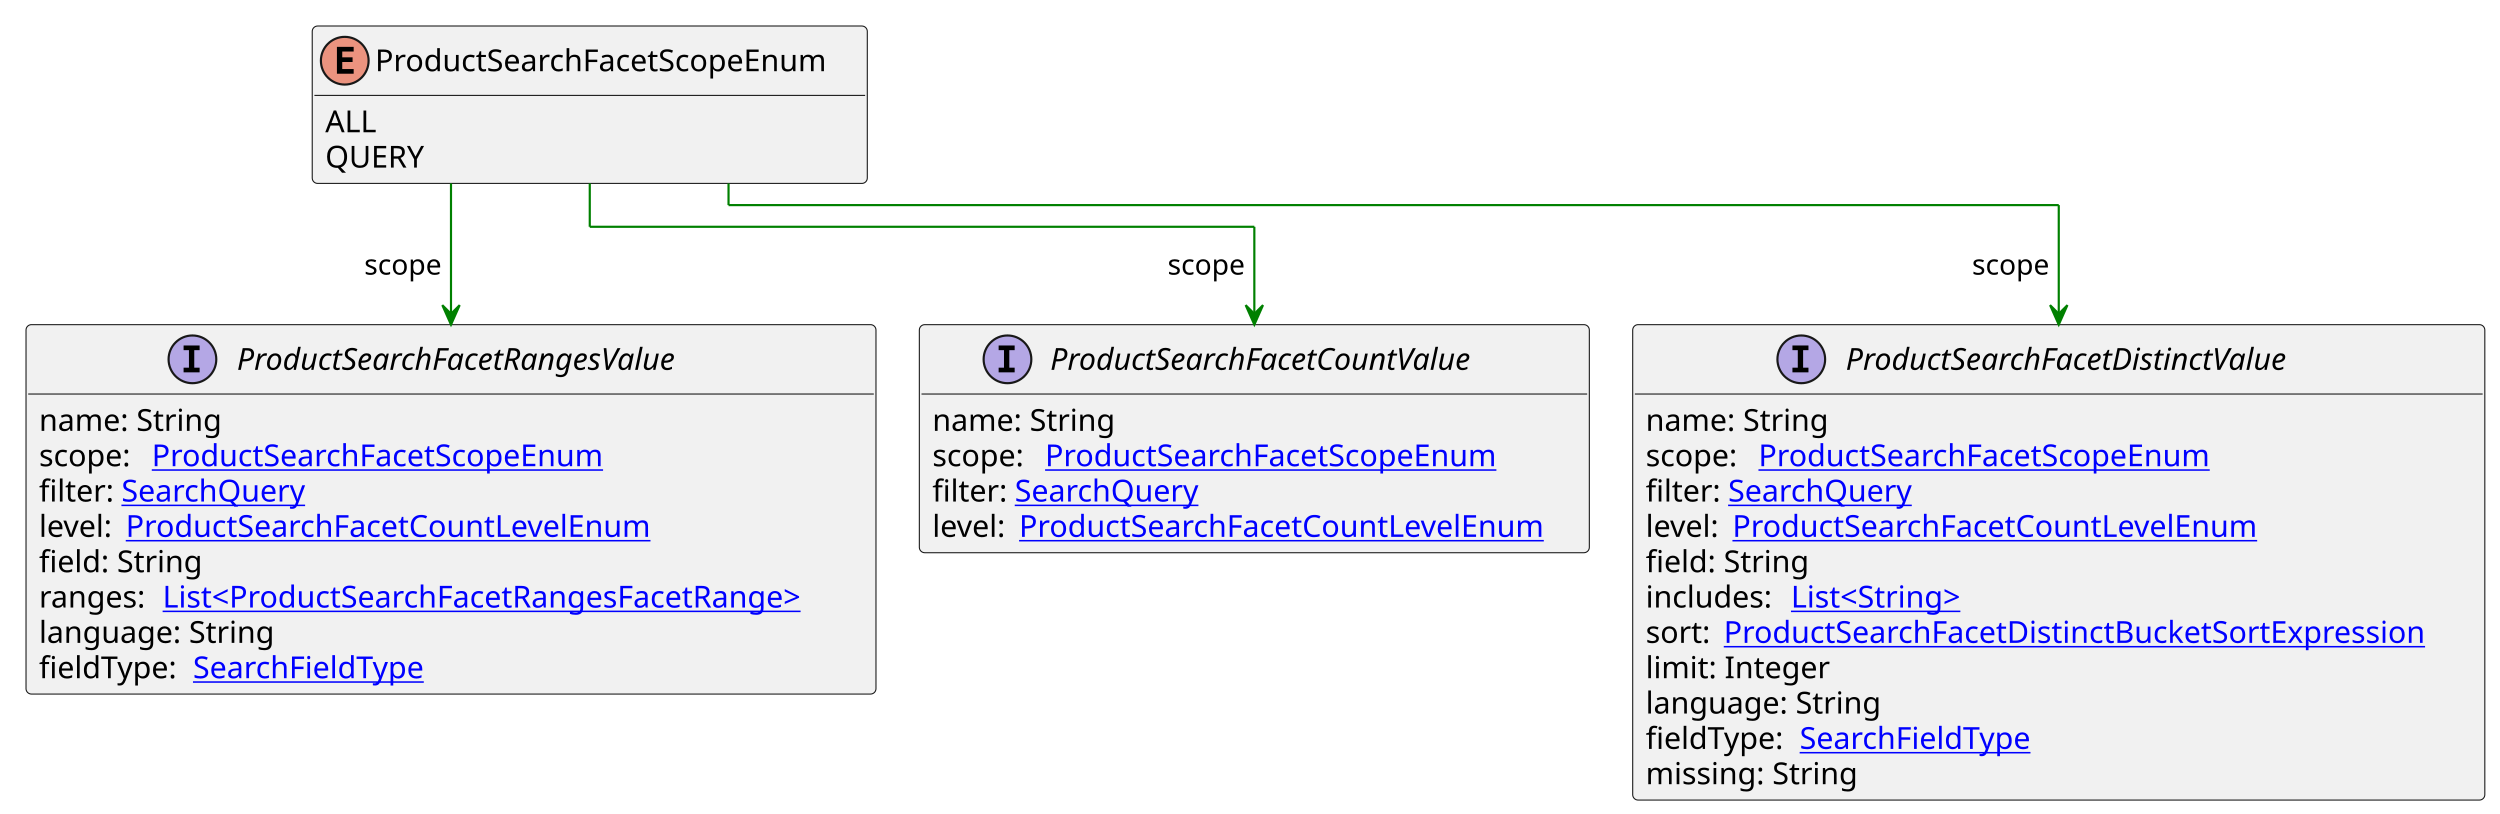
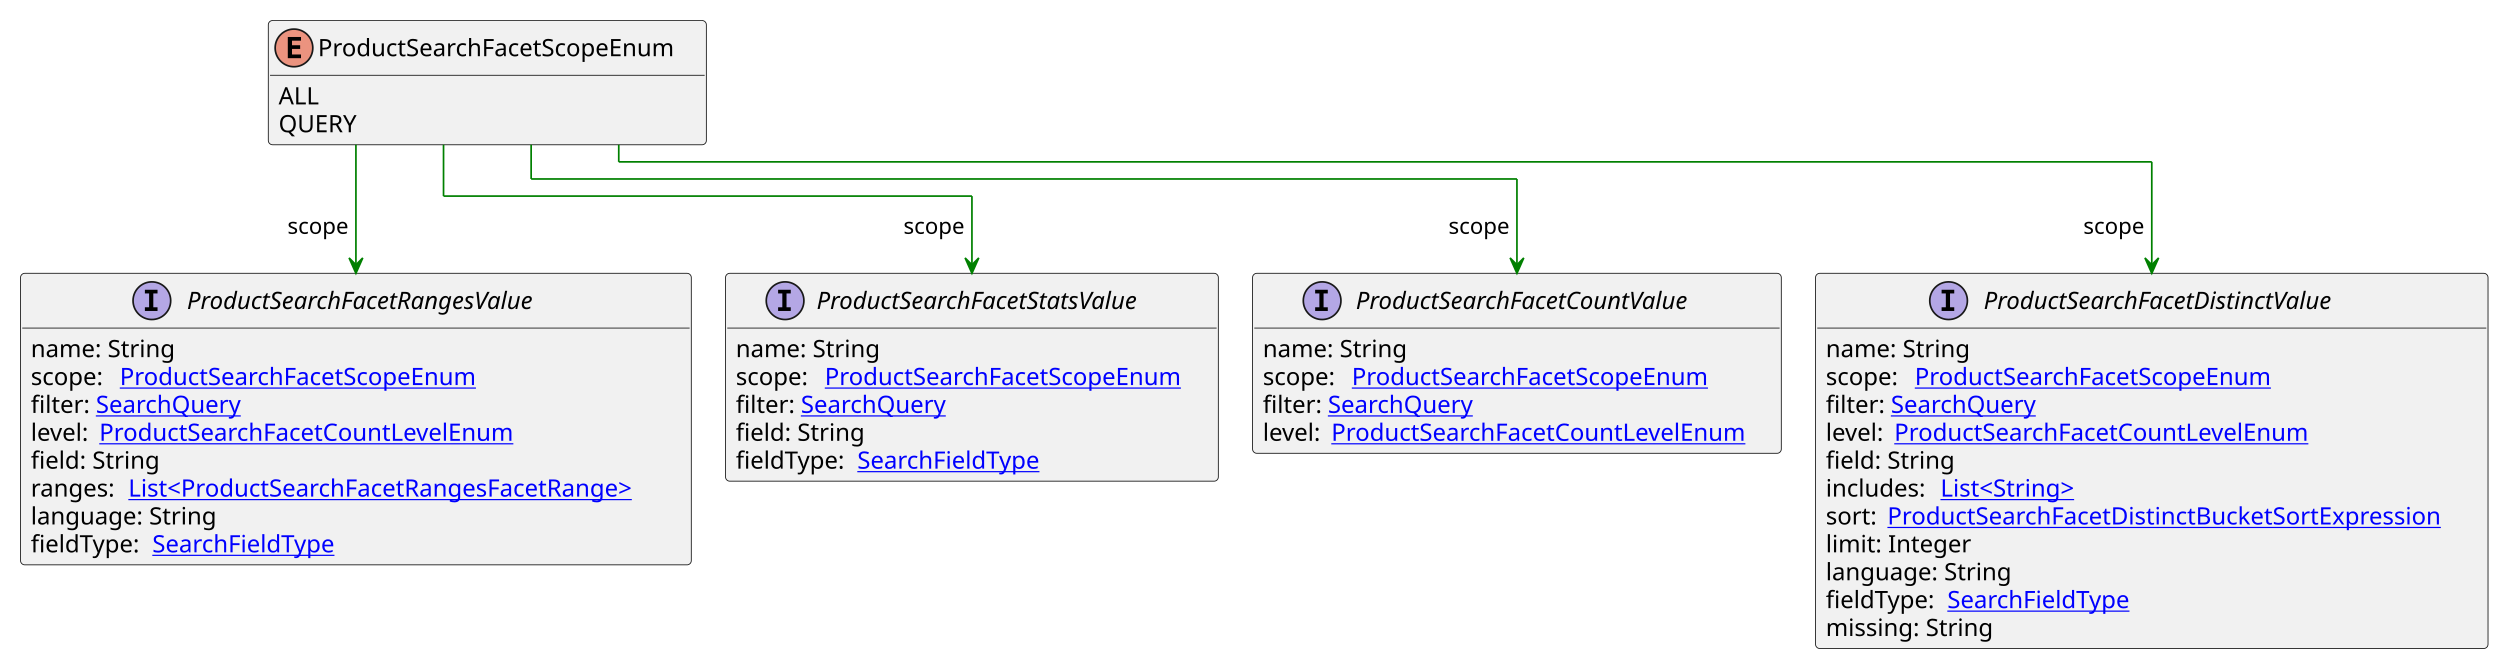
- <svg xmlns="http://www.w3.org/2000/svg" xmlns:xlink="http://www.w3.org/1999/xlink" contentStyleType="text/css" height="375px" preserveAspectRatio="none" style="width:1153px;height:375px;background:#FFFFFF;" version="1.1" viewBox="0 0 1153 375" width="1153px" zoomAndPan="magnify">
+ <svg xmlns="http://www.w3.org/2000/svg" xmlns:xlink="http://www.w3.org/1999/xlink" contentStyleType="text/css" height="385px" preserveAspectRatio="none" style="width:1461px;height:385px;background:#FFFFFF;" version="1.1" viewBox="0 0 1461 385" width="1461px" zoomAndPan="magnify">
  <defs />
  <g>
    <g id="elem_ProductSearchFacetScopeEnum">
-       <rect codeLine="3" fill="#F1F1F1" height="72.594" id="ProductSearchFacetScopeEnum" rx="2.5" ry="2.5" style="stroke:#181818;stroke-width:0.5;" width="256" x="144" y="12" />
-       <ellipse cx="159" cy="28" fill="#EB937F" rx="11" ry="11" style="stroke:#181818;stroke-width:1.0;" />
-       <path d="M163.109,34 L155.391,34 L155.391,21.609 L163.109,21.609 L163.109,23.766 L157.844,23.766 L157.844,26.438 L162.609,26.438 L162.609,28.594 L157.844,28.594 L157.844,31.844 L163.109,31.844 L163.109,34 Z " fill="#000000" />
-       <text fill="#000000" font-family="sans-serif" font-size="14" lengthAdjust="spacing" textLength="224" x="173" y="32.847">ProductSearchFacetScopeEnum</text>
-       <line style="stroke:#181818;stroke-width:0.5;" x1="145" x2="399" y1="44" y2="44" />
-       <text fill="#000000" font-family="sans-serif" font-size="14" lengthAdjust="spacing" textLength="23" x="150" y="60.995">ALL</text>
-       <text fill="#000000" font-family="sans-serif" font-size="14" lengthAdjust="spacing" textLength="49" x="150" y="77.292">QUERY</text>
+       <rect codeLine="3" fill="#F1F1F1" height="72.594" id="ProductSearchFacetScopeEnum" rx="2.5" ry="2.5" style="stroke:#181818;stroke-width:0.5;" width="256" x="156.8" y="12" />
+       <ellipse cx="171.8" cy="28" fill="#EB937F" rx="11" ry="11" style="stroke:#181818;stroke-width:1.0;" />
+       <path d="M175.909,34 L168.191,34 L168.191,21.609 L175.909,21.609 L175.909,23.766 L170.644,23.766 L170.644,26.438 L175.409,26.438 L175.409,28.594 L170.644,28.594 L170.644,31.844 L175.909,31.844 L175.909,34 Z " fill="#000000" />
+       <text fill="#000000" font-family="sans-serif" font-size="14" lengthAdjust="spacing" textLength="224" x="185.8" y="32.847">ProductSearchFacetScopeEnum</text>
+       <line style="stroke:#181818;stroke-width:0.5;" x1="157.8" x2="411.8" y1="44" y2="44" />
+       <text fill="#000000" font-family="sans-serif" font-size="14" lengthAdjust="spacing" textLength="23" x="162.8" y="60.995">ALL</text>
+       <text fill="#000000" font-family="sans-serif" font-size="14" lengthAdjust="spacing" textLength="49" x="162.8" y="77.292">QUERY</text>
    </g>
    <a href="ProductSearchFacetCountValue.svg" target="_top" title="ProductSearchFacetCountValue.svg" xlink:actuate="onRequest" xlink:href="ProductSearchFacetCountValue.svg" xlink:show="new" xlink:title="ProductSearchFacetCountValue.svg" xlink:type="simple">
      <g id="elem_ProductSearchFacetCountValue">
-         <rect codeLine="7" fill="#F1F1F1" height="105.188" id="ProductSearchFacetCountValue" rx="2.5" ry="2.5" style="stroke:#181818;stroke-width:0.5;" width="309" x="424" y="149.727" />
-         <ellipse cx="464.65" cy="165.727" fill="#B4A7E5" rx="11" ry="11" style="stroke:#181818;stroke-width:1.0;" />
-         <path d="M460.572,161.492 L460.572,159.336 L467.962,159.336 L467.962,161.492 L465.494,161.492 L465.494,169.57 L467.962,169.57 L467.962,171.727 L460.572,171.727 L460.572,169.57 L463.041,169.57 L463.041,161.492 L460.572,161.492 Z " fill="#000000" />
-         <text fill="#000000" font-family="sans-serif" font-size="14" font-style="italic" lengthAdjust="spacing" textLength="220" x="484.35" y="170.573">ProductSearchFacetCountValue</text>
-         <line style="stroke:#181818;stroke-width:0.5;" x1="425" x2="732" y1="181.727" y2="181.727" />
-         <text fill="#000000" font-family="sans-serif" font-size="14" lengthAdjust="spacing" textLength="88" x="430" y="198.722">name: String</text>
-         <text fill="#000000" font-family="sans-serif" font-size="14" lengthAdjust="spacing" textLength="48" x="430" y="215.019">scope:</text>
+         <rect codeLine="7" fill="#F1F1F1" height="105.188" id="ProductSearchFacetCountValue" rx="2.5" ry="2.5" style="stroke:#181818;stroke-width:0.5;" width="309" x="732" y="159.727" />
+         <ellipse cx="772.65" cy="175.727" fill="#B4A7E5" rx="11" ry="11" style="stroke:#181818;stroke-width:1.0;" />
+         <path d="M768.572,171.492 L768.572,169.336 L775.962,169.336 L775.962,171.492 L773.494,171.492 L773.494,179.57 L775.962,179.57 L775.962,181.727 L768.572,181.727 L768.572,179.57 L771.041,179.57 L771.041,171.492 L768.572,171.492 Z " fill="#000000" />
+         <text fill="#000000" font-family="sans-serif" font-size="14" font-style="italic" lengthAdjust="spacing" textLength="220" x="792.35" y="180.573">ProductSearchFacetCountValue</text>
+         <line style="stroke:#181818;stroke-width:0.5;" x1="733" x2="1040" y1="191.727" y2="191.727" />
+         <text fill="#000000" font-family="sans-serif" font-size="14" lengthAdjust="spacing" textLength="88" x="738" y="208.722">name: String</text>
+         <text fill="#000000" font-family="sans-serif" font-size="14" lengthAdjust="spacing" textLength="48" x="738" y="225.019">scope:</text>
        <a href="ProductSearchFacetScopeEnum.svg" target="_top" title="ProductSearchFacetScopeEnum.svg" xlink:actuate="onRequest" xlink:href="ProductSearchFacetScopeEnum.svg" xlink:show="new" xlink:title="ProductSearchFacetScopeEnum.svg" xlink:type="simple">
-           <text fill="#0000FF" font-family="sans-serif" font-size="14" lengthAdjust="spacing" text-decoration="underline" textLength="224" x="482" y="215.019">ProductSearchFacetScopeEnum</text>
+           <text fill="#0000FF" font-family="sans-serif" font-size="14" lengthAdjust="spacing" text-decoration="underline" textLength="224" x="790" y="225.019">ProductSearchFacetScopeEnum</text>
        </a>
-         <text fill="#000000" font-family="sans-serif" font-size="14" lengthAdjust="spacing" textLength="34" x="430" y="231.315">filter:</text>
+         <text fill="#000000" font-family="sans-serif" font-size="14" lengthAdjust="spacing" textLength="34" x="738" y="241.315">filter:</text>
        <a href="SearchQuery.svg" target="_top" title="SearchQuery.svg" xlink:actuate="onRequest" xlink:href="SearchQuery.svg" xlink:show="new" xlink:title="SearchQuery.svg" xlink:type="simple">
-           <text fill="#0000FF" font-family="sans-serif" font-size="14" lengthAdjust="spacing" text-decoration="underline" textLength="89" x="468" y="231.315">SearchQuery</text>
+           <text fill="#0000FF" font-family="sans-serif" font-size="14" lengthAdjust="spacing" text-decoration="underline" textLength="89" x="776" y="241.315">SearchQuery</text>
        </a>
-         <text fill="#000000" font-family="sans-serif" font-size="14" lengthAdjust="spacing" textLength="36" x="430" y="247.612">level:</text>
+         <text fill="#000000" font-family="sans-serif" font-size="14" lengthAdjust="spacing" textLength="36" x="738" y="257.612">level:</text>
        <a href="ProductSearchFacetCountLevelEnum.svg" target="_top" title="ProductSearchFacetCountLevelEnum.svg" xlink:actuate="onRequest" xlink:href="ProductSearchFacetCountLevelEnum.svg" xlink:show="new" xlink:title="ProductSearchFacetCountLevelEnum.svg" xlink:type="simple">
-           <text fill="#0000FF" font-family="sans-serif" font-size="14" lengthAdjust="spacing" text-decoration="underline" textLength="257" x="470" y="247.612">ProductSearchFacetCountLevelEnum</text>
+           <text fill="#0000FF" font-family="sans-serif" font-size="14" lengthAdjust="spacing" text-decoration="underline" textLength="257" x="778" y="257.612">ProductSearchFacetCountLevelEnum</text>
        </a>
      </g>
    </a>
    <a href="ProductSearchFacetDistinctValue.svg" target="_top" title="ProductSearchFacetDistinctValue.svg" xlink:actuate="onRequest" xlink:href="ProductSearchFacetDistinctValue.svg" xlink:show="new" xlink:title="ProductSearchFacetDistinctValue.svg" xlink:type="simple">
      <g id="elem_ProductSearchFacetDistinctValue">
-         <rect codeLine="13" fill="#F1F1F1" height="219.266" id="ProductSearchFacetDistinctValue" rx="2.5" ry="2.5" style="stroke:#181818;stroke-width:0.5;" width="393" x="753" y="149.727" />
-         <ellipse cx="830.75" cy="165.727" fill="#B4A7E5" rx="11" ry="11" style="stroke:#181818;stroke-width:1.0;" />
-         <path d="M826.672,161.492 L826.672,159.336 L834.062,159.336 L834.062,161.492 L831.594,161.492 L831.594,169.57 L834.062,169.57 L834.062,171.727 L826.672,171.727 L826.672,169.57 L829.141,169.57 L829.141,161.492 L826.672,161.492 Z " fill="#000000" />
-         <text fill="#000000" font-family="sans-serif" font-size="14" font-style="italic" lengthAdjust="spacing" textLength="229" x="851.25" y="170.573">ProductSearchFacetDistinctValue</text>
-         <line style="stroke:#181818;stroke-width:0.5;" x1="754" x2="1145" y1="181.727" y2="181.727" />
-         <text fill="#000000" font-family="sans-serif" font-size="14" lengthAdjust="spacing" textLength="88" x="759" y="198.722">name: String</text>
-         <text fill="#000000" font-family="sans-serif" font-size="14" lengthAdjust="spacing" textLength="48" x="759" y="215.019">scope:</text>
+         <rect codeLine="13" fill="#F1F1F1" height="219.266" id="ProductSearchFacetDistinctValue" rx="2.5" ry="2.5" style="stroke:#181818;stroke-width:0.5;" width="393" x="1061" y="159.727" />
+         <ellipse cx="1138.75" cy="175.727" fill="#B4A7E5" rx="11" ry="11" style="stroke:#181818;stroke-width:1.0;" />
+         <path d="M1134.672,171.492 L1134.672,169.336 L1142.062,169.336 L1142.062,171.492 L1139.594,171.492 L1139.594,179.57 L1142.062,179.57 L1142.062,181.727 L1134.672,181.727 L1134.672,179.57 L1137.141,179.57 L1137.141,171.492 L1134.672,171.492 Z " fill="#000000" />
+         <text fill="#000000" font-family="sans-serif" font-size="14" font-style="italic" lengthAdjust="spacing" textLength="229" x="1159.25" y="180.573">ProductSearchFacetDistinctValue</text>
+         <line style="stroke:#181818;stroke-width:0.5;" x1="1062" x2="1453" y1="191.727" y2="191.727" />
+         <text fill="#000000" font-family="sans-serif" font-size="14" lengthAdjust="spacing" textLength="88" x="1067" y="208.722">name: String</text>
+         <text fill="#000000" font-family="sans-serif" font-size="14" lengthAdjust="spacing" textLength="48" x="1067" y="225.019">scope:</text>
        <a href="ProductSearchFacetScopeEnum.svg" target="_top" title="ProductSearchFacetScopeEnum.svg" xlink:actuate="onRequest" xlink:href="ProductSearchFacetScopeEnum.svg" xlink:show="new" xlink:title="ProductSearchFacetScopeEnum.svg" xlink:type="simple">
-           <text fill="#0000FF" font-family="sans-serif" font-size="14" lengthAdjust="spacing" text-decoration="underline" textLength="224" x="811" y="215.019">ProductSearchFacetScopeEnum</text>
+           <text fill="#0000FF" font-family="sans-serif" font-size="14" lengthAdjust="spacing" text-decoration="underline" textLength="224" x="1119" y="225.019">ProductSearchFacetScopeEnum</text>
        </a>
-         <text fill="#000000" font-family="sans-serif" font-size="14" lengthAdjust="spacing" textLength="34" x="759" y="231.315">filter:</text>
+         <text fill="#000000" font-family="sans-serif" font-size="14" lengthAdjust="spacing" textLength="34" x="1067" y="241.315">filter:</text>
        <a href="SearchQuery.svg" target="_top" title="SearchQuery.svg" xlink:actuate="onRequest" xlink:href="SearchQuery.svg" xlink:show="new" xlink:title="SearchQuery.svg" xlink:type="simple">
-           <text fill="#0000FF" font-family="sans-serif" font-size="14" lengthAdjust="spacing" text-decoration="underline" textLength="89" x="797" y="231.315">SearchQuery</text>
+           <text fill="#0000FF" font-family="sans-serif" font-size="14" lengthAdjust="spacing" text-decoration="underline" textLength="89" x="1105" y="241.315">SearchQuery</text>
        </a>
-         <text fill="#000000" font-family="sans-serif" font-size="14" lengthAdjust="spacing" textLength="36" x="759" y="247.612">level:</text>
+         <text fill="#000000" font-family="sans-serif" font-size="14" lengthAdjust="spacing" textLength="36" x="1067" y="257.612">level:</text>
        <a href="ProductSearchFacetCountLevelEnum.svg" target="_top" title="ProductSearchFacetCountLevelEnum.svg" xlink:actuate="onRequest" xlink:href="ProductSearchFacetCountLevelEnum.svg" xlink:show="new" xlink:title="ProductSearchFacetCountLevelEnum.svg" xlink:type="simple">
-           <text fill="#0000FF" font-family="sans-serif" font-size="14" lengthAdjust="spacing" text-decoration="underline" textLength="257" x="799" y="247.612">ProductSearchFacetCountLevelEnum</text>
+           <text fill="#0000FF" font-family="sans-serif" font-size="14" lengthAdjust="spacing" text-decoration="underline" textLength="257" x="1107" y="257.612">ProductSearchFacetCountLevelEnum</text>
        </a>
-         <text fill="#000000" font-family="sans-serif" font-size="14" lengthAdjust="spacing" textLength="77" x="759" y="263.909">field: String</text>
-         <text fill="#000000" font-family="sans-serif" font-size="14" lengthAdjust="spacing" textLength="63" x="759" y="280.206">includes:</text>
+         <text fill="#000000" font-family="sans-serif" font-size="14" lengthAdjust="spacing" textLength="77" x="1067" y="273.909">field: String</text>
+         <text fill="#000000" font-family="sans-serif" font-size="14" lengthAdjust="spacing" textLength="63" x="1067" y="290.206">includes:</text>
        <a href="String.svg" target="_top" title="String.svg" xlink:actuate="onRequest" xlink:href="String.svg" xlink:show="new" xlink:title="String.svg" xlink:type="simple">
-           <text fill="#0000FF" font-family="sans-serif" font-size="14" lengthAdjust="spacing" text-decoration="underline" textLength="87" x="826" y="280.206">List&lt;String&gt;</text>
+           <text fill="#0000FF" font-family="sans-serif" font-size="14" lengthAdjust="spacing" text-decoration="underline" textLength="87" x="1134" y="290.206">List&lt;String&gt;</text>
        </a>
-         <text fill="#000000" font-family="sans-serif" font-size="14" lengthAdjust="spacing" textLength="32" x="759" y="296.503">sort:</text>
+         <text fill="#000000" font-family="sans-serif" font-size="14" lengthAdjust="spacing" textLength="32" x="1067" y="306.503">sort:</text>
        <a href="ProductSearchFacetDistinctBucketSortExpression.svg" target="_top" title="ProductSearchFacetDistinctBucketSortExpression.svg" xlink:actuate="onRequest" xlink:href="ProductSearchFacetDistinctBucketSortExpression.svg" xlink:show="new" xlink:title="ProductSearchFacetDistinctBucketSortExpression.svg" xlink:type="simple">
-           <text fill="#0000FF" font-family="sans-serif" font-size="14" lengthAdjust="spacing" text-decoration="underline" textLength="345" x="795" y="296.503">ProductSearchFacetDistinctBucketSortExpression</text>
+           <text fill="#0000FF" font-family="sans-serif" font-size="14" lengthAdjust="spacing" text-decoration="underline" textLength="345" x="1103" y="306.503">ProductSearchFacetDistinctBucketSortExpression</text>
        </a>
-         <text fill="#000000" font-family="sans-serif" font-size="14" lengthAdjust="spacing" textLength="85" x="759" y="312.8">limit: Integer</text>
-         <text fill="#000000" font-family="sans-serif" font-size="14" lengthAdjust="spacing" textLength="113" x="759" y="329.097">language: String</text>
-         <text fill="#000000" font-family="sans-serif" font-size="14" lengthAdjust="spacing" textLength="67" x="759" y="345.394">fieldType:</text>
+         <text fill="#000000" font-family="sans-serif" font-size="14" lengthAdjust="spacing" textLength="85" x="1067" y="322.8">limit: Integer</text>
+         <text fill="#000000" font-family="sans-serif" font-size="14" lengthAdjust="spacing" textLength="113" x="1067" y="339.097">language: String</text>
+         <text fill="#000000" font-family="sans-serif" font-size="14" lengthAdjust="spacing" textLength="67" x="1067" y="355.394">fieldType:</text>
        <a href="SearchFieldType.svg" target="_top" title="SearchFieldType.svg" xlink:actuate="onRequest" xlink:href="SearchFieldType.svg" xlink:show="new" xlink:title="SearchFieldType.svg" xlink:type="simple">
-           <text fill="#0000FF" font-family="sans-serif" font-size="14" lengthAdjust="spacing" text-decoration="underline" textLength="114" x="830" y="345.394">SearchFieldType</text>
+           <text fill="#0000FF" font-family="sans-serif" font-size="14" lengthAdjust="spacing" text-decoration="underline" textLength="114" x="1138" y="355.394">SearchFieldType</text>
        </a>
-         <text fill="#000000" font-family="sans-serif" font-size="14" lengthAdjust="spacing" textLength="102" x="759" y="361.69">missing: String</text>
+         <text fill="#000000" font-family="sans-serif" font-size="14" lengthAdjust="spacing" textLength="102" x="1067" y="371.69">missing: String</text>
      </g>
    </a>
    <a href="ProductSearchFacetRangesValue.svg" target="_top" title="ProductSearchFacetRangesValue.svg" xlink:actuate="onRequest" xlink:href="ProductSearchFacetRangesValue.svg" xlink:show="new" xlink:title="ProductSearchFacetRangesValue.svg" xlink:type="simple">
      <g id="elem_ProductSearchFacetRangesValue">
-         <rect codeLine="26" fill="#F1F1F1" height="170.375" id="ProductSearchFacetRangesValue" rx="2.5" ry="2.5" style="stroke:#181818;stroke-width:0.5;" width="392" x="12" y="149.727" />
-         <ellipse cx="88.75" cy="165.727" fill="#B4A7E5" rx="11" ry="11" style="stroke:#181818;stroke-width:1.0;" />
-         <path d="M84.672,161.492 L84.672,159.336 L92.062,159.336 L92.062,161.492 L89.594,161.492 L89.594,169.57 L92.062,169.57 L92.062,171.727 L84.672,171.727 L84.672,169.57 L87.141,169.57 L87.141,161.492 L84.672,161.492 Z " fill="#000000" />
-         <text fill="#000000" font-family="sans-serif" font-size="14" font-style="italic" lengthAdjust="spacing" textLength="230" x="109.25" y="170.573">ProductSearchFacetRangesValue</text>
-         <line style="stroke:#181818;stroke-width:0.5;" x1="13" x2="403" y1="181.727" y2="181.727" />
-         <text fill="#000000" font-family="sans-serif" font-size="14" lengthAdjust="spacing" textLength="88" x="18" y="198.722">name: String</text>
-         <text fill="#000000" font-family="sans-serif" font-size="14" lengthAdjust="spacing" textLength="48" x="18" y="215.019">scope:</text>
+         <rect codeLine="26" fill="#F1F1F1" height="170.375" id="ProductSearchFacetRangesValue" rx="2.5" ry="2.5" style="stroke:#181818;stroke-width:0.5;" width="392" x="12" y="159.727" />
+         <ellipse cx="88.75" cy="175.727" fill="#B4A7E5" rx="11" ry="11" style="stroke:#181818;stroke-width:1.0;" />
+         <path d="M84.672,171.492 L84.672,169.336 L92.062,169.336 L92.062,171.492 L89.594,171.492 L89.594,179.57 L92.062,179.57 L92.062,181.727 L84.672,181.727 L84.672,179.57 L87.141,179.57 L87.141,171.492 L84.672,171.492 Z " fill="#000000" />
+         <text fill="#000000" font-family="sans-serif" font-size="14" font-style="italic" lengthAdjust="spacing" textLength="230" x="109.25" y="180.573">ProductSearchFacetRangesValue</text>
+         <line style="stroke:#181818;stroke-width:0.5;" x1="13" x2="403" y1="191.727" y2="191.727" />
+         <text fill="#000000" font-family="sans-serif" font-size="14" lengthAdjust="spacing" textLength="88" x="18" y="208.722">name: String</text>
+         <text fill="#000000" font-family="sans-serif" font-size="14" lengthAdjust="spacing" textLength="48" x="18" y="225.019">scope:</text>
        <a href="ProductSearchFacetScopeEnum.svg" target="_top" title="ProductSearchFacetScopeEnum.svg" xlink:actuate="onRequest" xlink:href="ProductSearchFacetScopeEnum.svg" xlink:show="new" xlink:title="ProductSearchFacetScopeEnum.svg" xlink:type="simple">
-           <text fill="#0000FF" font-family="sans-serif" font-size="14" lengthAdjust="spacing" text-decoration="underline" textLength="224" x="70" y="215.019">ProductSearchFacetScopeEnum</text>
+           <text fill="#0000FF" font-family="sans-serif" font-size="14" lengthAdjust="spacing" text-decoration="underline" textLength="224" x="70" y="225.019">ProductSearchFacetScopeEnum</text>
        </a>
-         <text fill="#000000" font-family="sans-serif" font-size="14" lengthAdjust="spacing" textLength="34" x="18" y="231.315">filter:</text>
+         <text fill="#000000" font-family="sans-serif" font-size="14" lengthAdjust="spacing" textLength="34" x="18" y="241.315">filter:</text>
        <a href="SearchQuery.svg" target="_top" title="SearchQuery.svg" xlink:actuate="onRequest" xlink:href="SearchQuery.svg" xlink:show="new" xlink:title="SearchQuery.svg" xlink:type="simple">
-           <text fill="#0000FF" font-family="sans-serif" font-size="14" lengthAdjust="spacing" text-decoration="underline" textLength="89" x="56" y="231.315">SearchQuery</text>
+           <text fill="#0000FF" font-family="sans-serif" font-size="14" lengthAdjust="spacing" text-decoration="underline" textLength="89" x="56" y="241.315">SearchQuery</text>
        </a>
-         <text fill="#000000" font-family="sans-serif" font-size="14" lengthAdjust="spacing" textLength="36" x="18" y="247.612">level:</text>
+         <text fill="#000000" font-family="sans-serif" font-size="14" lengthAdjust="spacing" textLength="36" x="18" y="257.612">level:</text>
        <a href="ProductSearchFacetCountLevelEnum.svg" target="_top" title="ProductSearchFacetCountLevelEnum.svg" xlink:actuate="onRequest" xlink:href="ProductSearchFacetCountLevelEnum.svg" xlink:show="new" xlink:title="ProductSearchFacetCountLevelEnum.svg" xlink:type="simple">
-           <text fill="#0000FF" font-family="sans-serif" font-size="14" lengthAdjust="spacing" text-decoration="underline" textLength="257" x="58" y="247.612">ProductSearchFacetCountLevelEnum</text>
+           <text fill="#0000FF" font-family="sans-serif" font-size="14" lengthAdjust="spacing" text-decoration="underline" textLength="257" x="58" y="257.612">ProductSearchFacetCountLevelEnum</text>
        </a>
-         <text fill="#000000" font-family="sans-serif" font-size="14" lengthAdjust="spacing" textLength="77" x="18" y="263.909">field: String</text>
-         <text fill="#000000" font-family="sans-serif" font-size="14" lengthAdjust="spacing" textLength="53" x="18" y="280.206">ranges:</text>
+         <text fill="#000000" font-family="sans-serif" font-size="14" lengthAdjust="spacing" textLength="77" x="18" y="273.909">field: String</text>
+         <text fill="#000000" font-family="sans-serif" font-size="14" lengthAdjust="spacing" textLength="53" x="18" y="290.206">ranges:</text>
        <a href="ProductSearchFacetRangesFacetRange.svg" target="_top" title="ProductSearchFacetRangesFacetRange.svg" xlink:actuate="onRequest" xlink:href="ProductSearchFacetRangesFacetRange.svg" xlink:show="new" xlink:title="ProductSearchFacetRangesFacetRange.svg" xlink:type="simple">
-           <text fill="#0000FF" font-family="sans-serif" font-size="14" lengthAdjust="spacing" text-decoration="underline" textLength="323" x="75" y="280.206">List&lt;ProductSearchFacetRangesFacetRange&gt;</text>
+           <text fill="#0000FF" font-family="sans-serif" font-size="14" lengthAdjust="spacing" text-decoration="underline" textLength="323" x="75" y="290.206">List&lt;ProductSearchFacetRangesFacetRange&gt;</text>
        </a>
-         <text fill="#000000" font-family="sans-serif" font-size="14" lengthAdjust="spacing" textLength="113" x="18" y="296.503">language: String</text>
-         <text fill="#000000" font-family="sans-serif" font-size="14" lengthAdjust="spacing" textLength="67" x="18" y="312.8">fieldType:</text>
+         <text fill="#000000" font-family="sans-serif" font-size="14" lengthAdjust="spacing" textLength="113" x="18" y="306.503">language: String</text>
+         <text fill="#000000" font-family="sans-serif" font-size="14" lengthAdjust="spacing" textLength="67" x="18" y="322.8">fieldType:</text>
        <a href="SearchFieldType.svg" target="_top" title="SearchFieldType.svg" xlink:actuate="onRequest" xlink:href="SearchFieldType.svg" xlink:show="new" xlink:title="SearchFieldType.svg" xlink:type="simple">
-           <text fill="#0000FF" font-family="sans-serif" font-size="14" lengthAdjust="spacing" text-decoration="underline" textLength="114" x="89" y="312.8">SearchFieldType</text>
+           <text fill="#0000FF" font-family="sans-serif" font-size="14" lengthAdjust="spacing" text-decoration="underline" textLength="114" x="89" y="322.8">SearchFieldType</text>
        </a>
      </g>
    </a>
-     <line style="stroke:#008000;stroke-width:1.0;" x1="272" x2="272" y1="84.594" y2="104.594" />
-     <line style="stroke:#008000;stroke-width:1.0;" x1="272" x2="578.5" y1="104.594" y2="104.594" />
-     <line style="stroke:#008000;stroke-width:1.0;" x1="578.5" x2="578.5" y1="104.594" y2="149.727" />
-     <polygon fill="#008000" points="578.5,149.727,582.5,140.727,578.5,144.727,574.5,140.727,578.5,149.727" style="stroke:#008000;stroke-width:1.0;" />
-     <text fill="#000000" font-family="sans-serif" font-size="13" lengthAdjust="spacing" textLength="38" x="538.5" y="126.661">scope</text>
-     <line style="stroke:#008000;stroke-width:1.0;" x1="336" x2="336" y1="84.594" y2="94.594" />
-     <line style="stroke:#008000;stroke-width:1.0;" x1="336" x2="949.5" y1="94.594" y2="94.594" />
-     <line style="stroke:#008000;stroke-width:1.0;" x1="949.5" x2="949.5" y1="94.594" y2="149.727" />
-     <polygon fill="#008000" points="949.5,149.727,953.5,140.727,949.5,144.727,945.5,140.727,949.5,149.727" style="stroke:#008000;stroke-width:1.0;" />
-     <text fill="#000000" font-family="sans-serif" font-size="13" lengthAdjust="spacing" textLength="38" x="909.5" y="126.661">scope</text>
-     <line style="stroke:#008000;stroke-width:1.0;" x1="208" x2="208" y1="84.594" y2="149.727" />
-     <polygon fill="#008000" points="208,149.727,212,140.727,208,144.727,204,140.727,208,149.727" style="stroke:#008000;stroke-width:1.0;" />
-     <text fill="#000000" font-family="sans-serif" font-size="13" lengthAdjust="spacing" textLength="38" x="168" y="126.661">scope</text>
+     <a href="ProductSearchFacetStatsValue.svg" target="_top" title="ProductSearchFacetStatsValue.svg" xlink:actuate="onRequest" xlink:href="ProductSearchFacetStatsValue.svg" xlink:show="new" xlink:title="ProductSearchFacetStatsValue.svg" xlink:type="simple">
+       <g id="elem_ProductSearchFacetStatsValue">
+         <rect codeLine="36" fill="#F1F1F1" height="121.484" id="ProductSearchFacetStatsValue" rx="2.5" ry="2.5" style="stroke:#181818;stroke-width:0.5;" width="288" x="424" y="159.727" />
+         <ellipse cx="458.8" cy="175.727" fill="#B4A7E5" rx="11" ry="11" style="stroke:#181818;stroke-width:1.0;" />
+         <path d="M454.722,171.492 L454.722,169.336 L462.113,169.336 L462.113,171.492 L459.644,171.492 L459.644,179.57 L462.113,179.57 L462.113,181.727 L454.722,181.727 L454.722,179.57 L457.191,179.57 L457.191,171.492 L454.722,171.492 Z " fill="#000000" />
+         <text fill="#000000" font-family="sans-serif" font-size="14" font-style="italic" lengthAdjust="spacing" textLength="212" x="477.2" y="180.573">ProductSearchFacetStatsValue</text>
+         <line style="stroke:#181818;stroke-width:0.5;" x1="425" x2="711" y1="191.727" y2="191.727" />
+         <text fill="#000000" font-family="sans-serif" font-size="14" lengthAdjust="spacing" textLength="88" x="430" y="208.722">name: String</text>
+         <text fill="#000000" font-family="sans-serif" font-size="14" lengthAdjust="spacing" textLength="48" x="430" y="225.019">scope:</text>
+         <a href="ProductSearchFacetScopeEnum.svg" target="_top" title="ProductSearchFacetScopeEnum.svg" xlink:actuate="onRequest" xlink:href="ProductSearchFacetScopeEnum.svg" xlink:show="new" xlink:title="ProductSearchFacetScopeEnum.svg" xlink:type="simple">
+           <text fill="#0000FF" font-family="sans-serif" font-size="14" lengthAdjust="spacing" text-decoration="underline" textLength="224" x="482" y="225.019">ProductSearchFacetScopeEnum</text>
+         </a>
+         <text fill="#000000" font-family="sans-serif" font-size="14" lengthAdjust="spacing" textLength="34" x="430" y="241.315">filter:</text>
+         <a href="SearchQuery.svg" target="_top" title="SearchQuery.svg" xlink:actuate="onRequest" xlink:href="SearchQuery.svg" xlink:show="new" xlink:title="SearchQuery.svg" xlink:type="simple">
+           <text fill="#0000FF" font-family="sans-serif" font-size="14" lengthAdjust="spacing" text-decoration="underline" textLength="89" x="468" y="241.315">SearchQuery</text>
+         </a>
+         <text fill="#000000" font-family="sans-serif" font-size="14" lengthAdjust="spacing" textLength="77" x="430" y="257.612">field: String</text>
+         <text fill="#000000" font-family="sans-serif" font-size="14" lengthAdjust="spacing" textLength="67" x="430" y="273.909">fieldType:</text>
+         <a href="SearchFieldType.svg" target="_top" title="SearchFieldType.svg" xlink:actuate="onRequest" xlink:href="SearchFieldType.svg" xlink:show="new" xlink:title="SearchFieldType.svg" xlink:type="simple">
+           <text fill="#0000FF" font-family="sans-serif" font-size="14" lengthAdjust="spacing" text-decoration="underline" textLength="114" x="501" y="273.909">SearchFieldType</text>
+         </a>
+       </g>
+     </a>
+     <line style="stroke:#008000;stroke-width:1.0;" x1="310.4" x2="310.4" y1="84.594" y2="104.594" />
+     <line style="stroke:#008000;stroke-width:1.0;" x1="310.4" x2="886.5" y1="104.594" y2="104.594" />
+     <line style="stroke:#008000;stroke-width:1.0;" x1="886.5" x2="886.5" y1="104.594" y2="159.727" />
+     <polygon fill="#008000" points="886.5,159.727,890.5,150.727,886.5,154.727,882.5,150.727,886.5,159.727" style="stroke:#008000;stroke-width:1.0;" />
+     <text fill="#000000" font-family="sans-serif" font-size="13" lengthAdjust="spacing" textLength="38" x="846.5" y="136.661">scope</text>
+     <line style="stroke:#008000;stroke-width:1.0;" x1="361.6" x2="361.6" y1="84.594" y2="94.594" />
+     <line style="stroke:#008000;stroke-width:1.0;" x1="361.6" x2="1257.5" y1="94.594" y2="94.594" />
+     <line style="stroke:#008000;stroke-width:1.0;" x1="1257.5" x2="1257.5" y1="94.594" y2="159.727" />
+     <polygon fill="#008000" points="1257.5,159.727,1261.5,150.727,1257.5,154.727,1253.5,150.727,1257.5,159.727" style="stroke:#008000;stroke-width:1.0;" />
+     <text fill="#000000" font-family="sans-serif" font-size="13" lengthAdjust="spacing" textLength="38" x="1217.5" y="136.661">scope</text>
+     <line style="stroke:#008000;stroke-width:1.0;" x1="208" x2="208" y1="84.594" y2="159.727" />
+     <polygon fill="#008000" points="208,159.727,212,150.727,208,154.727,204,150.727,208,159.727" style="stroke:#008000;stroke-width:1.0;" />
+     <text fill="#000000" font-family="sans-serif" font-size="13" lengthAdjust="spacing" textLength="38" x="168" y="136.661">scope</text>
+     <line style="stroke:#008000;stroke-width:1.0;" x1="259.2" x2="259.2" y1="84.594" y2="114.594" />
+     <line style="stroke:#008000;stroke-width:1.0;" x1="259.2" x2="568" y1="114.594" y2="114.594" />
+     <line style="stroke:#008000;stroke-width:1.0;" x1="568" x2="568" y1="114.594" y2="159.727" />
+     <polygon fill="#008000" points="568,159.727,572,150.727,568,154.727,564,150.727,568,159.727" style="stroke:#008000;stroke-width:1.0;" />
+     <text fill="#000000" font-family="sans-serif" font-size="13" lengthAdjust="spacing" textLength="38" x="528" y="136.661">scope</text>
  </g>
</svg>
